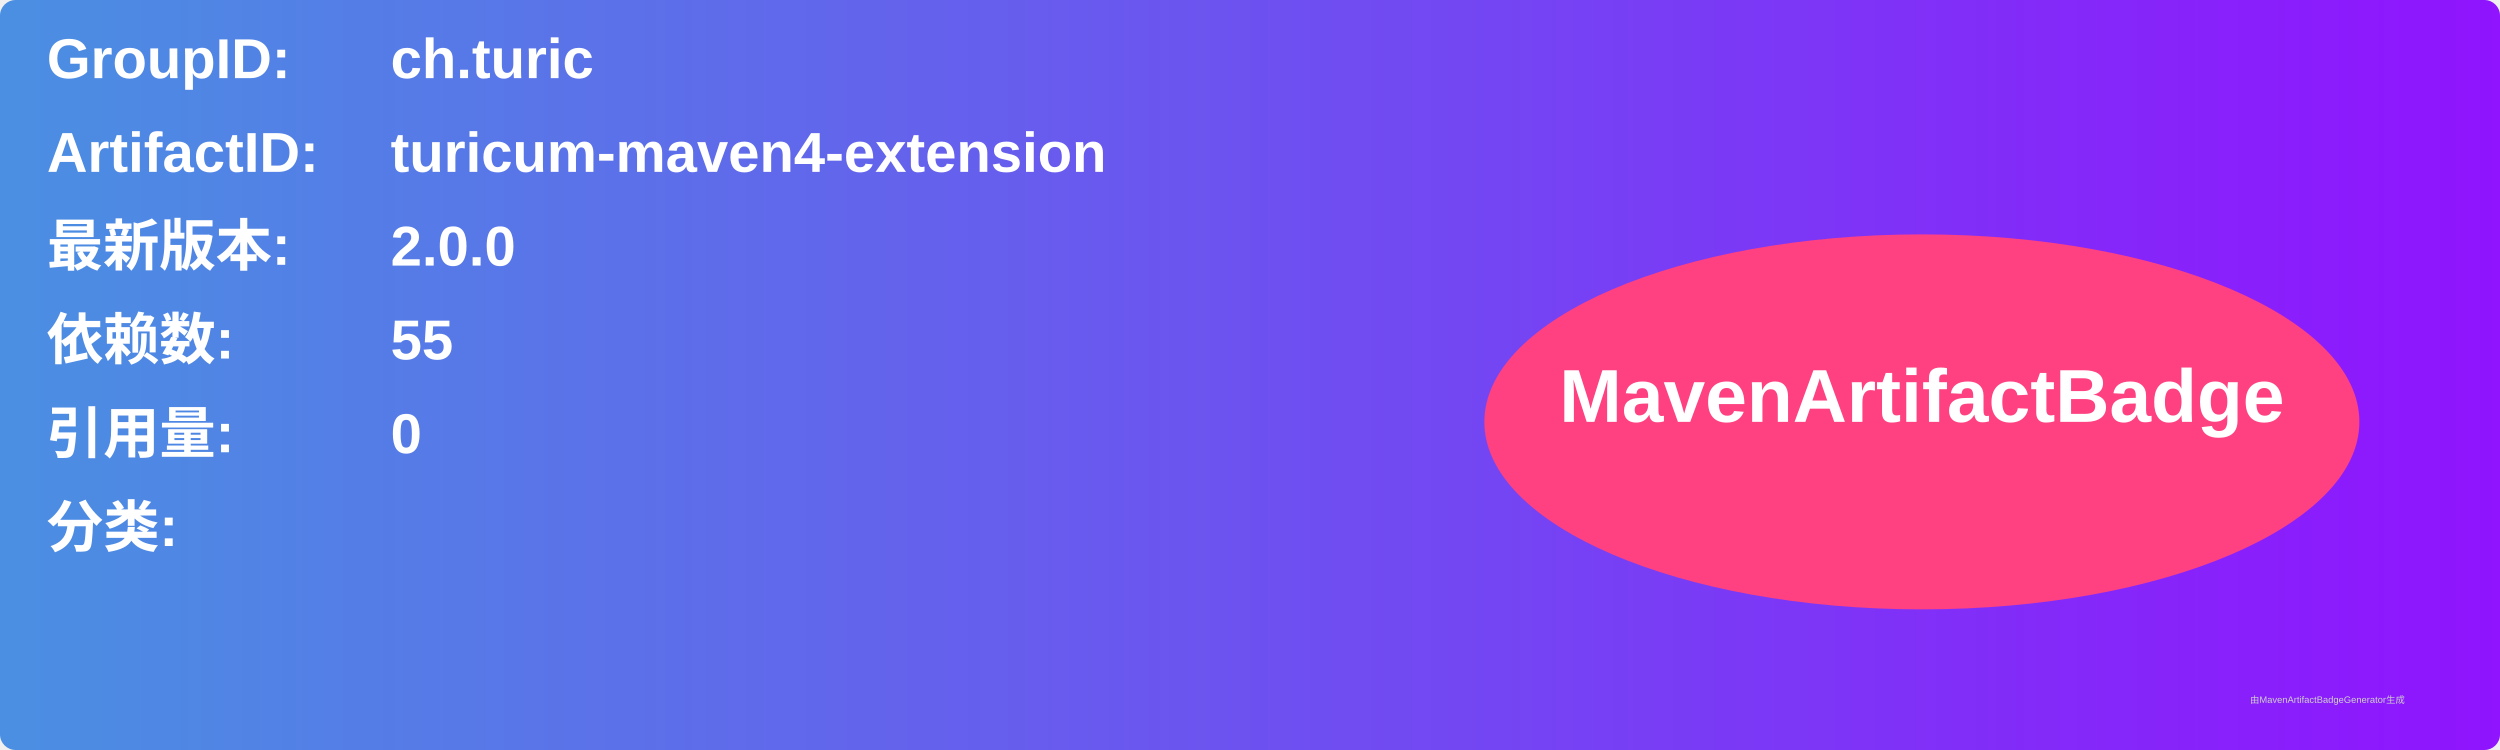
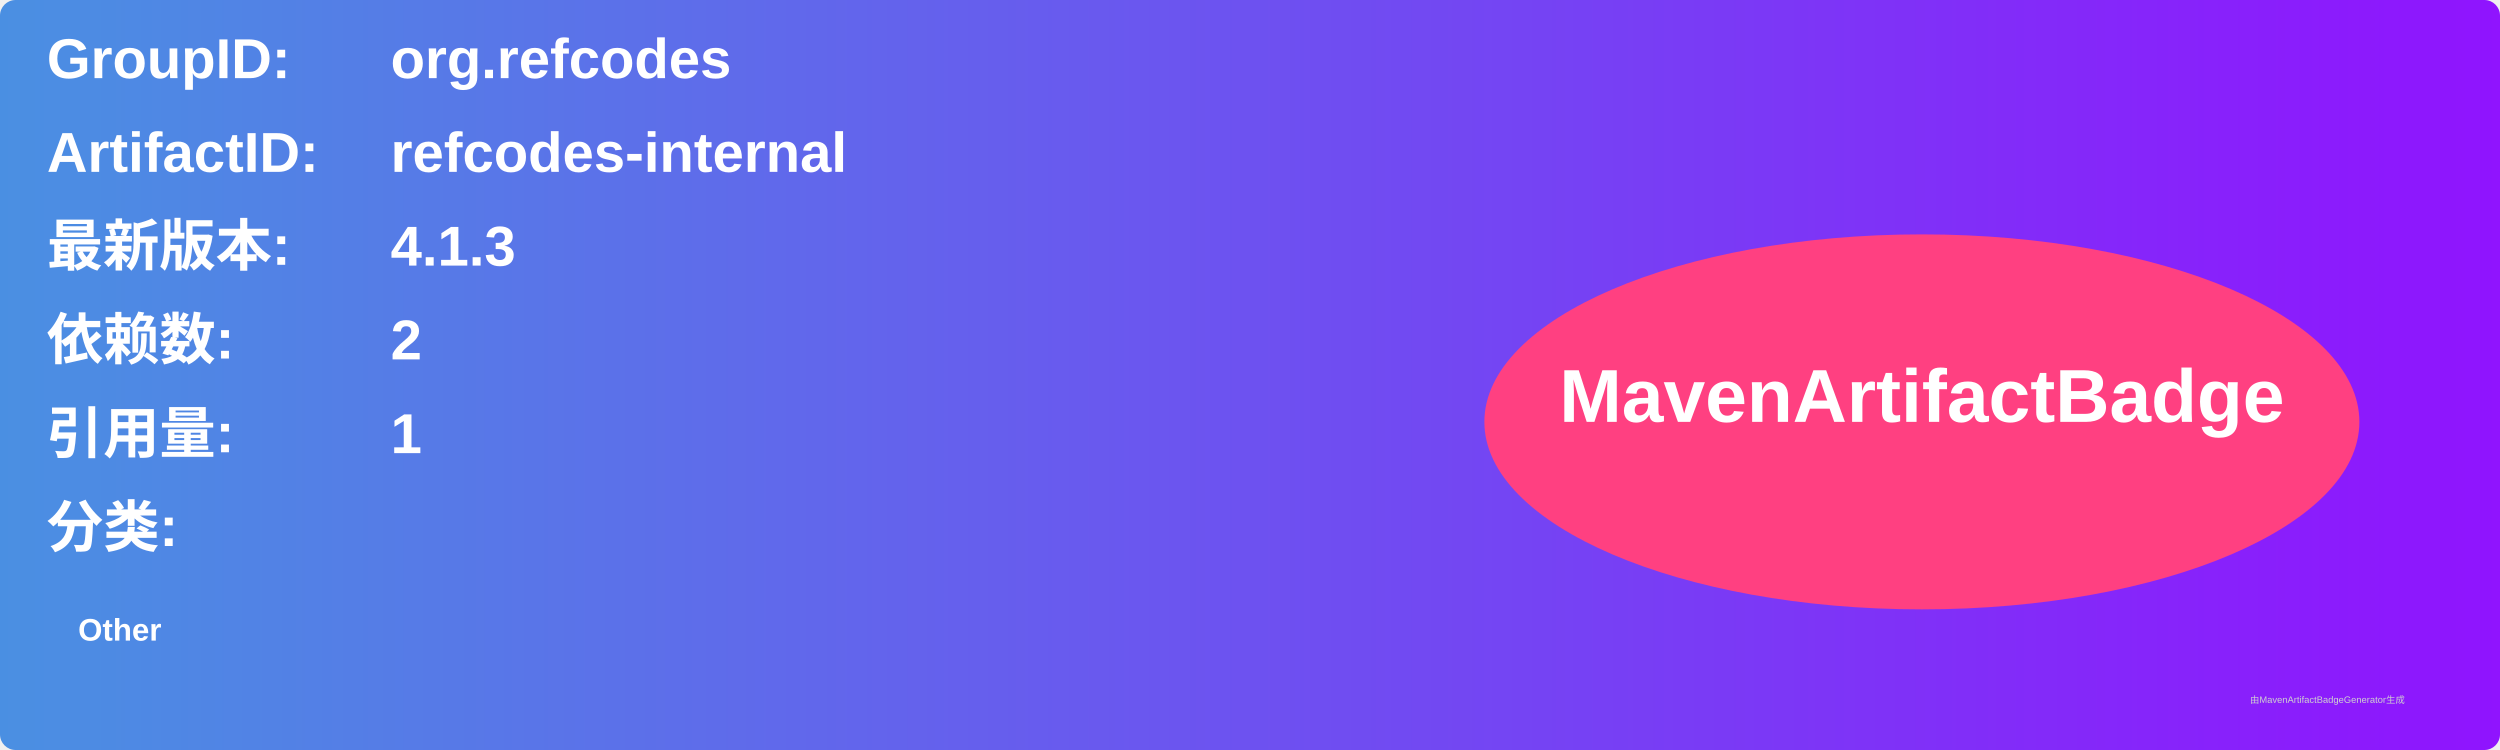
<svg xmlns="http://www.w3.org/2000/svg" width="800" height="240" viewBox="0 0 800 240">
  <linearGradient id="grad" x1="0%" y1="0%" x2="100%" y2="0%">
    <stop offset="0%" stop-color="#4a90e2" />
    <stop offset="100%" stop-color="#9013fe" />
  </linearGradient>
  <rect width="100%" height="100%" rx="5" ry="5" fill="url(#grad)" />
  <g transform="translate(15, 15)">
    <text x="0" y="10" font-family="Arial" font-size="18" fill="white" font-weight="bold" width="260">GroupID:</text>
-     <text x="110" y="10" font-family="Arial" font-size="18" fill="white" font-weight="bold" width="460">ch.turic</text>
+     <text x="110" y="10" font-family="Arial" font-size="18" fill="white" font-weight="bold" width="460">org.refcodes</text>
    <text x="0" y="40" font-family="Arial" font-size="18" fill="white" font-weight="bold" width="260">ArtifactID:</text>
-     <text x="110" y="40" font-family="Arial" font-size="18" fill="white" font-weight="bold" width="460">turicum-maven4-extension</text>
+     <text x="110" y="40" font-family="Arial" font-size="18" fill="white" font-weight="bold" width="460">refcodes-internal</text>
    <text x="0" y="70" font-family="Arial" font-size="18" fill="white" font-weight="bold">最新版本:</text>
    <text x="110" y="70" font-family="Arial" font-size="18" fill="white" font-weight="bold">
-       <tspan font-weight="bold">2.0.0</tspan>
+       <tspan font-weight="bold">4.1.3</tspan>
    </text>
    <text x="0" y="100" font-family="Arial" font-size="18" fill="white" font-weight="bold">依赖数: </text>
    <text x="110" y="100" font-family="Arial" font-size="18" fill="white">
-       <tspan font-weight="bold">55</tspan>
+       <tspan font-weight="bold">2</tspan>
    </text>
    <text x="0" y="130" font-family="Arial" font-size="18" fill="white" font-weight="bold">引用量: </text>
    <text x="110" y="130" font-family="Arial" font-size="18" fill="white">
-       <tspan font-weight="bold">0</tspan>
+       <tspan font-weight="bold">1</tspan>
    </text>
    <text x="0" y="160" font-family="Arial" font-size="18" fill="white" font-weight="bold">分类:</text>
    <text x="10" y="190" font-family="Arial" font-size="10" fill="white">
-       <tspan font-weight="bold" />
+       <tspan font-weight="bold">Other</tspan>
    </text>
    <ellipse cx="600" cy="120" rx="140" ry="60" fill="#ff4081" />
    <text x="600" y="120" text-anchor="middle" font-family="Arial" font-size="24" fill="white" font-weight="bold">MavenArtifactBadge</text>
  </g>
  <text x="720" y="225" font-family="Arial" font-size="3" fill="#d0d0d0">由MavenArtifactBadgeGenerator生成</text>
</svg>
